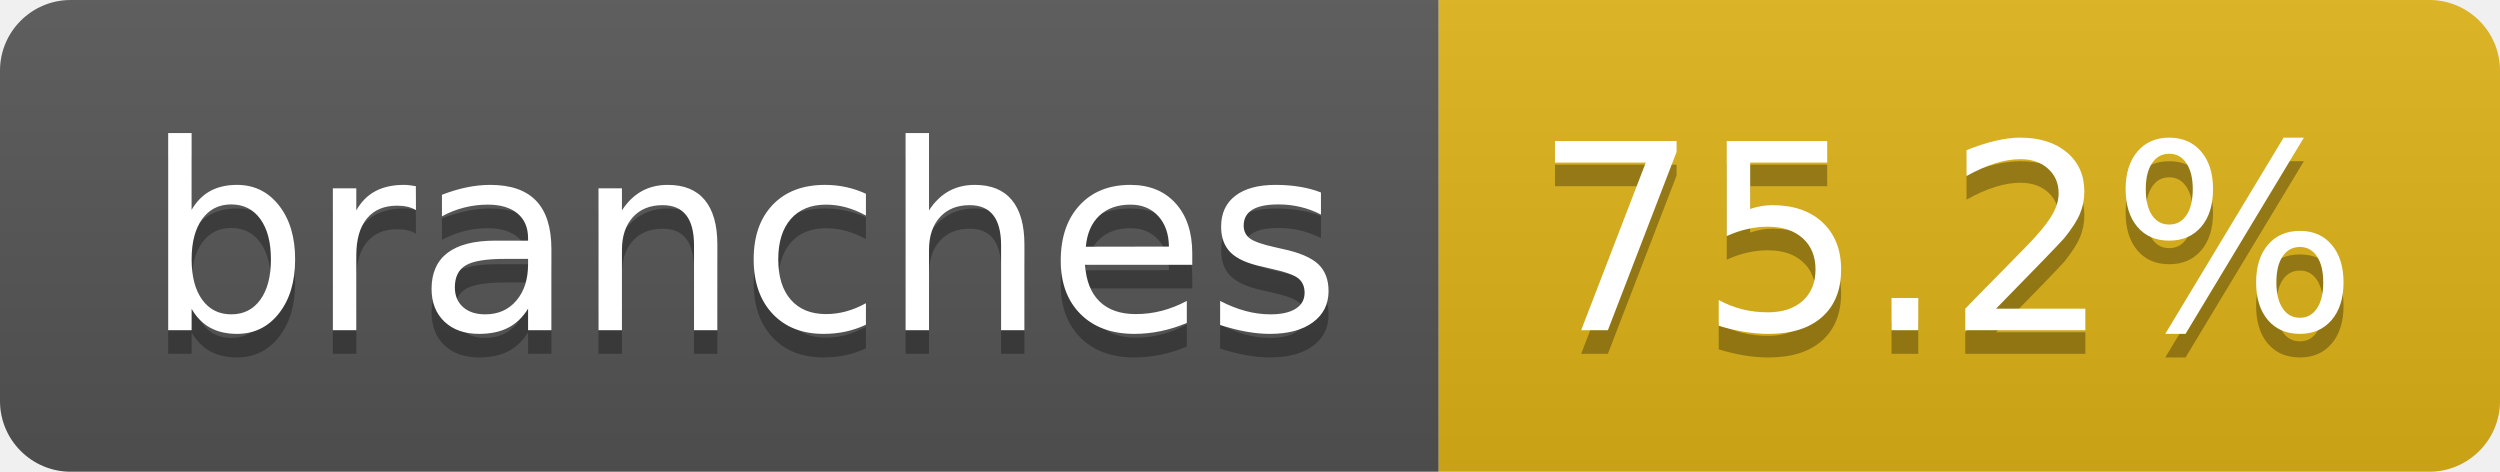
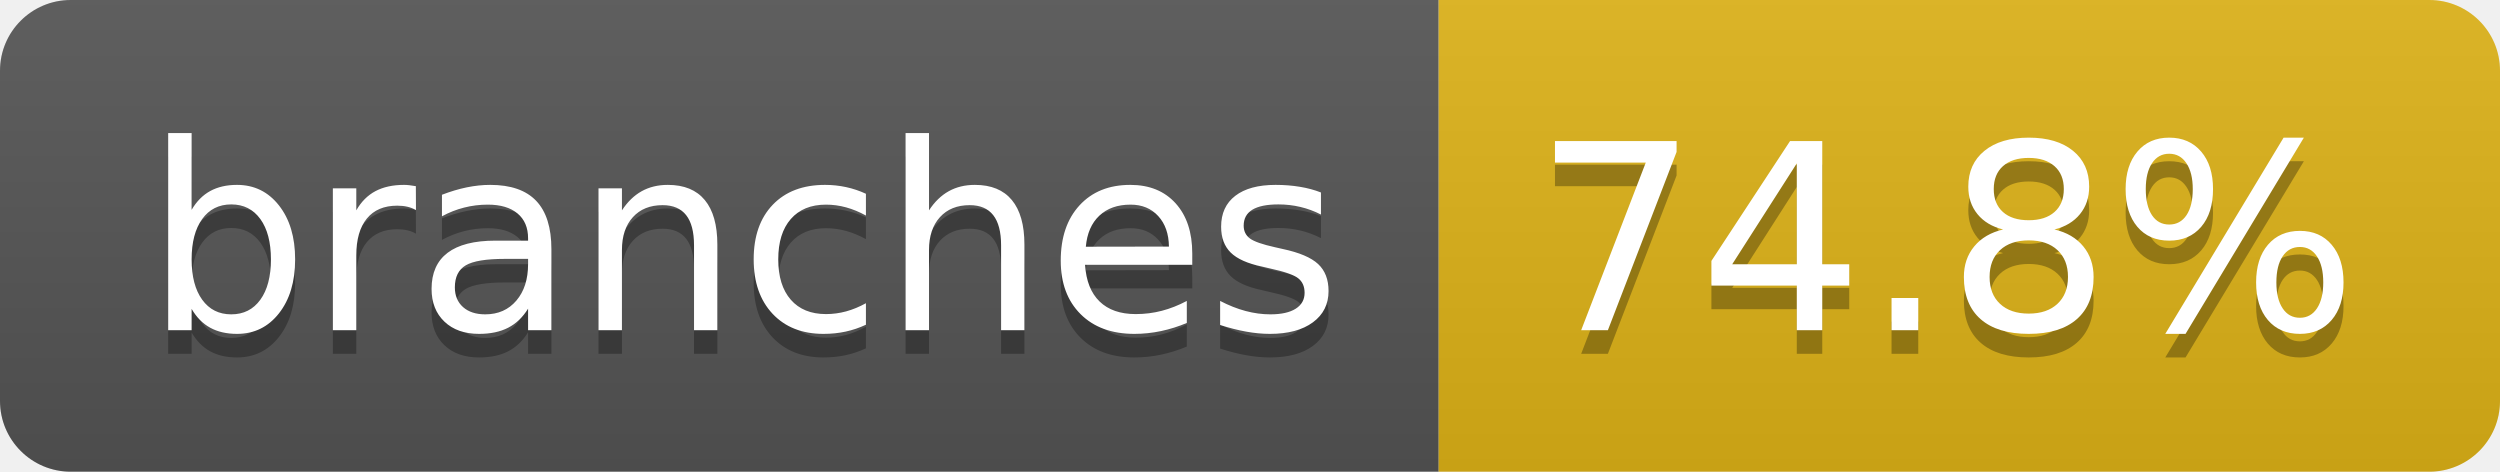
- <svg xmlns="http://www.w3.org/2000/svg" width="106" height="20" role="img" aria-label="branches: 75.2%">
+ <svg xmlns="http://www.w3.org/2000/svg" width="106" height="20" role="img" aria-label="branches: 74.8%">
  <linearGradient id="s" x2="0" y2="100%">
    <stop offset="0" stop-color="#bbb" stop-opacity=".1" />
    <stop offset="1" stop-opacity=".1" />
  </linearGradient>
  <clipPath id="r">
    <rect width="106" height="20" rx="3" fill="#fff" />
  </clipPath>
  <g clip-path="url(#r)">
    <rect width="61" height="20" fill="#555" />
    <rect x="61" width="45" height="20" fill="#dfb317" />
    <rect width="106" height="20" fill="url(#s)" />
  </g>
  <g fill="#fff" text-anchor="middle" font-family="Verdana,Geneva,DejaVu Sans,sans-serif" text-rendering="geometricPrecision" font-size="110">
    <text aria-hidden="true" x="315" y="150" fill="#010101" fill-opacity=".3" transform="scale(.1)" textLength="507">branches</text>
    <text x="315" y="140" transform="scale(.1)" fill="#fff" textLength="507">branches</text>
-     <text aria-hidden="true" x="825" y="150" fill="#010101" fill-opacity=".3" transform="scale(.1)" textLength="350">75.2%</text>
-     <text x="825" y="140" transform="scale(.1)" fill="#fff" textLength="350">75.2%</text>
+     <text aria-hidden="true" x="825" y="150" fill="#010101" fill-opacity=".3" transform="scale(.1)" textLength="350">74.8%</text>
+     <text x="825" y="140" transform="scale(.1)" fill="#fff" textLength="350">74.8%</text>
  </g>
</svg>
